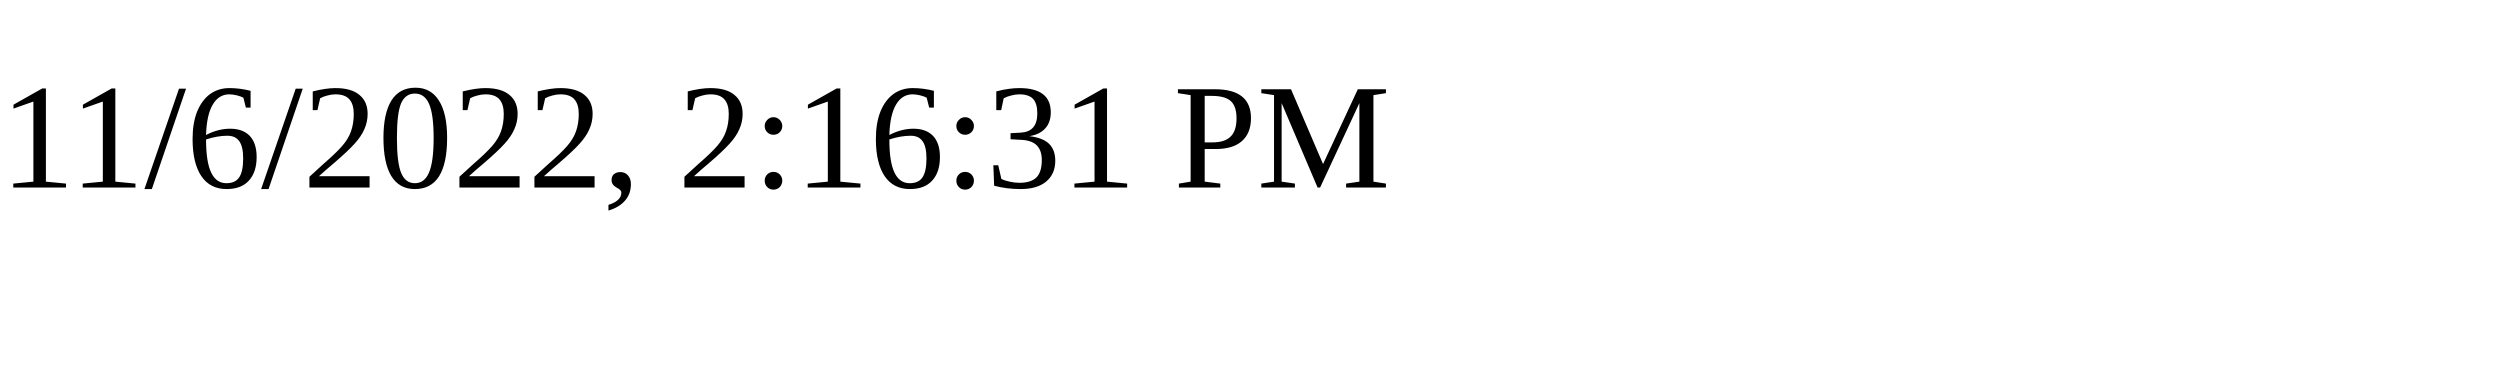
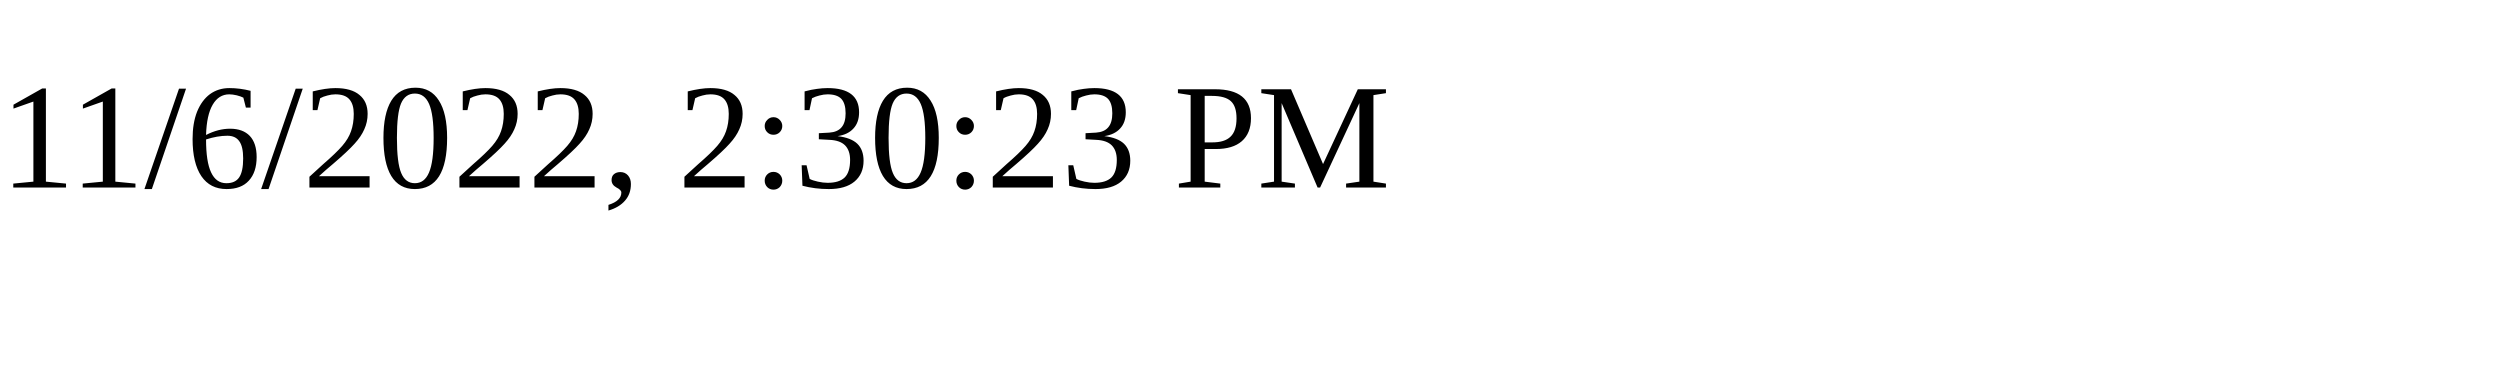
<svg xmlns="http://www.w3.org/2000/svg" height="30" width="200">
-   <text x="0" y="15">11/6/2022, 2:16:31 PM</text>
+   <text x="0" y="15">11/6/2022, 2:30:23 PM</text>
</svg>
